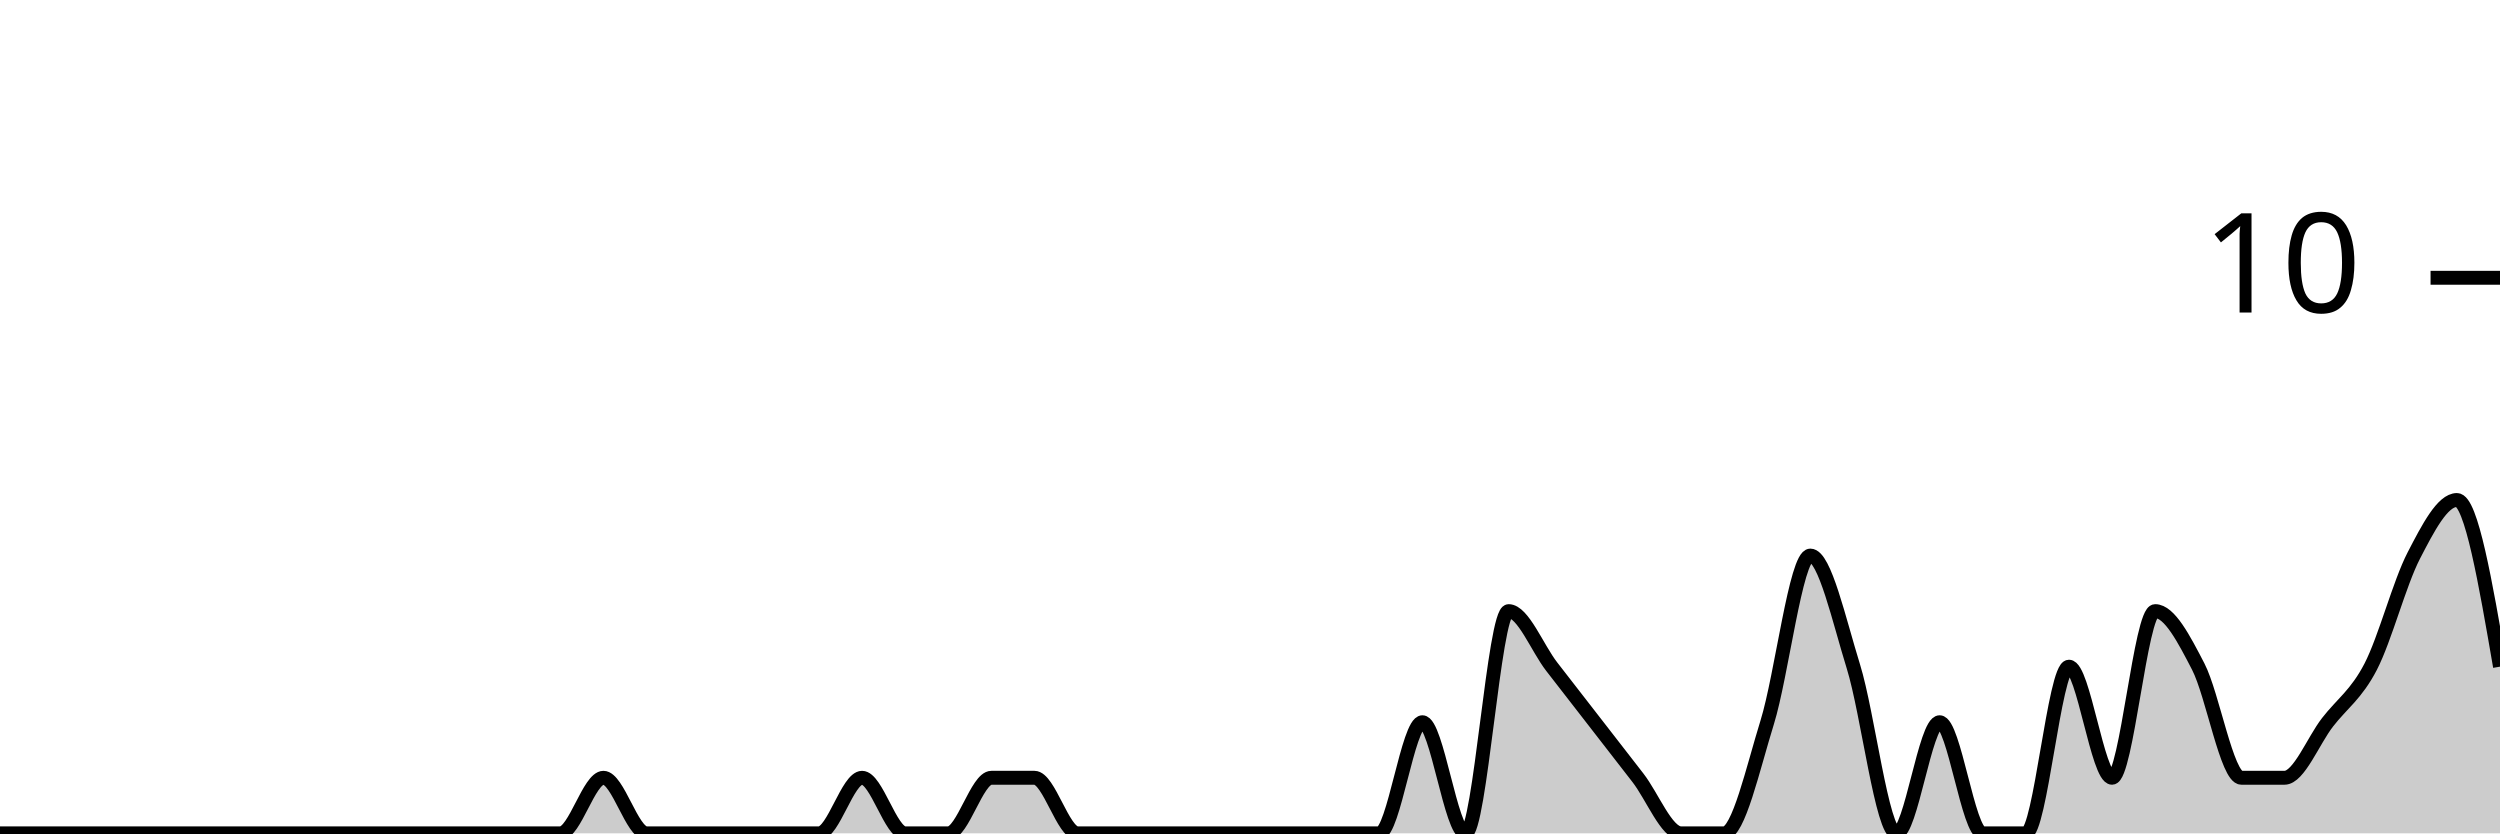
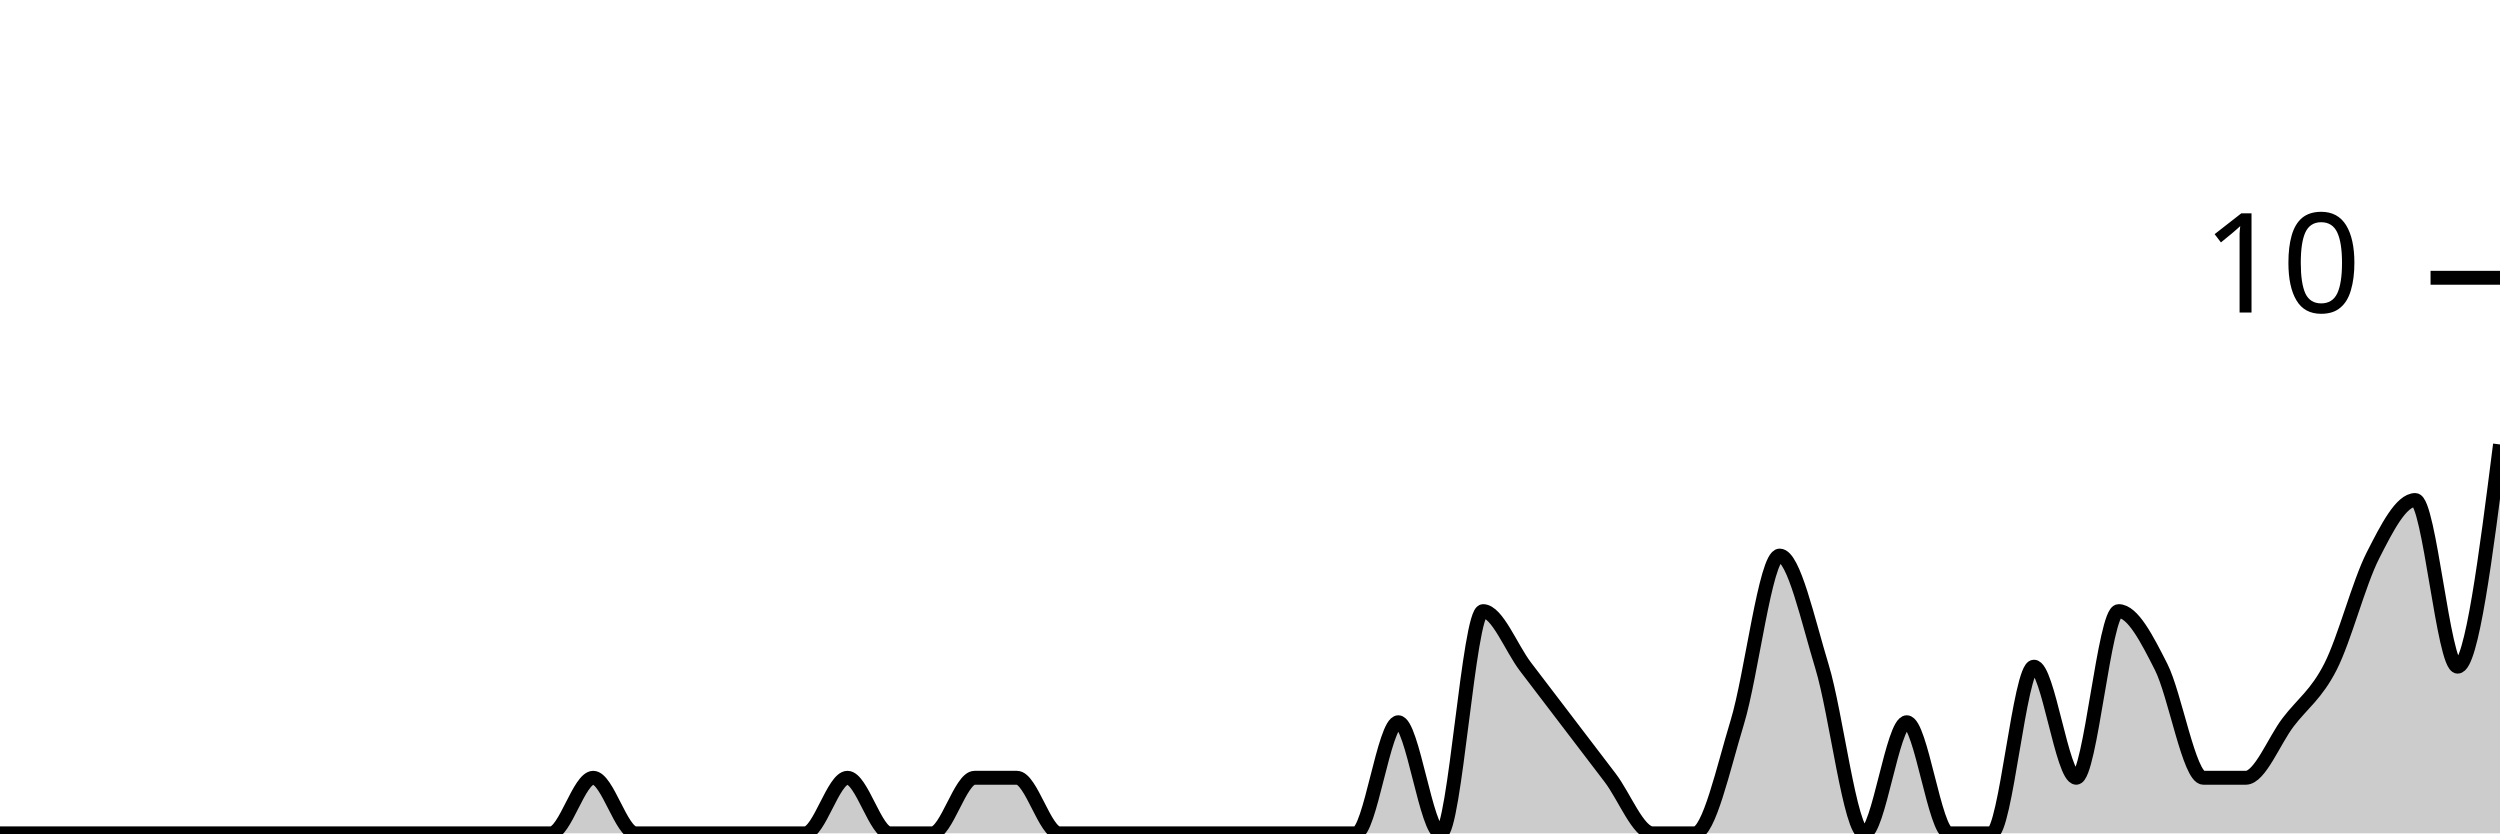
<svg xmlns="http://www.w3.org/2000/svg" viewBox="0 0 180 60">
  <g transform="translate(0,20)">
-     <path class="area" fill="rgba(0, 0, 0, 0.2)" d="M0,40C1.034,40,2.069,40,3.103,40C4.138,40,5.172,40,6.207,40C7.241,40,8.276,40,9.31,40C10.345,40,11.379,40,12.414,40C13.448,40,14.483,40,15.517,40C16.552,40,17.586,40,18.621,40C19.655,40,20.69,40,21.724,40C22.759,40,23.793,40,24.828,40C25.862,40,26.897,40,27.931,40C28.966,40,30,40,31.034,40C32.069,40,33.103,40,34.138,40C35.172,40,36.207,40,37.241,40C38.276,40,39.31,40,40.345,40C41.379,40,42.414,36,43.448,36C44.483,36,45.517,40,46.552,40C47.586,40,48.621,40,49.655,40C50.69,40,51.724,40,52.759,40C53.793,40,54.828,40,55.862,40C56.897,40,57.931,40,58.966,40C60,40,61.034,36,62.069,36C63.103,36,64.138,40,65.172,40C66.207,40,67.241,40,68.276,40C69.31,40,70.345,36,71.379,36C72.414,36,73.448,36,74.483,36C75.517,36,76.552,40,77.586,40C78.621,40,79.655,40,80.69,40C81.724,40,82.759,40,83.793,40C84.828,40,85.862,40,86.897,40C87.931,40,88.966,40,90,40C91.034,40,92.069,40,93.103,40C94.138,40,95.172,40,96.207,40C97.241,40,98.276,40,99.31,40C100.345,40,101.379,32,102.414,32C103.448,32,104.483,40,105.517,40C106.552,40,107.586,24,108.621,24C109.655,24,110.69,26.667,111.724,28C112.759,29.333,113.793,30.667,114.828,32C115.862,33.333,116.897,34.667,117.931,36C118.966,37.333,120,40,121.034,40C122.069,40,123.103,40,124.138,40C125.172,40,126.207,35.333,127.241,32C128.276,28.667,129.31,20,130.345,20C131.379,20,132.414,24.667,133.448,28C134.483,31.333,135.517,40,136.552,40C137.586,40,138.621,32,139.655,32C140.69,32,141.724,40,142.759,40C143.793,40,144.828,40,145.862,40C146.897,40,147.931,28,148.966,28C150,28,151.034,36,152.069,36C153.103,36,154.138,24,155.172,24C156.207,24,157.241,26,158.276,28C159.31,30,160.345,36,161.379,36C162.414,36,163.448,36,164.483,36C165.517,36,166.552,33.333,167.586,32C168.621,30.667,169.655,30,170.69,28C171.724,26,172.759,22,173.793,20C174.828,18,175.862,16,176.897,16C177.931,16,178.966,22,180,28L180,40C178.966,40,177.931,40,176.897,40C175.862,40,174.828,40,173.793,40C172.759,40,171.724,40,170.69,40C169.655,40,168.621,40,167.586,40C166.552,40,165.517,40,164.483,40C163.448,40,162.414,40,161.379,40C160.345,40,159.31,40,158.276,40C157.241,40,156.207,40,155.172,40C154.138,40,153.103,40,152.069,40C151.034,40,150,40,148.966,40C147.931,40,146.897,40,145.862,40C144.828,40,143.793,40,142.759,40C141.724,40,140.69,40,139.655,40C138.621,40,137.586,40,136.552,40C135.517,40,134.483,40,133.448,40C132.414,40,131.379,40,130.345,40C129.31,40,128.276,40,127.241,40C126.207,40,125.172,40,124.138,40C123.103,40,122.069,40,121.034,40C120,40,118.966,40,117.931,40C116.897,40,115.862,40,114.828,40C113.793,40,112.759,40,111.724,40C110.69,40,109.655,40,108.621,40C107.586,40,106.552,40,105.517,40C104.483,40,103.448,40,102.414,40C101.379,40,100.345,40,99.31,40C98.276,40,97.241,40,96.207,40C95.172,40,94.138,40,93.103,40C92.069,40,91.034,40,90,40C88.966,40,87.931,40,86.897,40C85.862,40,84.828,40,83.793,40C82.759,40,81.724,40,80.69,40C79.655,40,78.621,40,77.586,40C76.552,40,75.517,40,74.483,40C73.448,40,72.414,40,71.379,40C70.345,40,69.31,40,68.276,40C67.241,40,66.207,40,65.172,40C64.138,40,63.103,40,62.069,40C61.034,40,60,40,58.966,40C57.931,40,56.897,40,55.862,40C54.828,40,53.793,40,52.759,40C51.724,40,50.69,40,49.655,40C48.621,40,47.586,40,46.552,40C45.517,40,44.483,40,43.448,40C42.414,40,41.379,40,40.345,40C39.31,40,38.276,40,37.241,40C36.207,40,35.172,40,34.138,40C33.103,40,32.069,40,31.034,40C30,40,28.966,40,27.931,40C26.897,40,25.862,40,24.828,40C23.793,40,22.759,40,21.724,40C20.69,40,19.655,40,18.621,40C17.586,40,16.552,40,15.517,40C14.483,40,13.448,40,12.414,40C11.379,40,10.345,40,9.31,40C8.276,40,7.241,40,6.207,40C5.172,40,4.138,40,3.103,40C2.069,40,1.034,40,0,40Z" />
-     <path class="line" stroke="black" fill="none" d="M0,40C1.034,40,2.069,40,3.103,40C4.138,40,5.172,40,6.207,40C7.241,40,8.276,40,9.31,40C10.345,40,11.379,40,12.414,40C13.448,40,14.483,40,15.517,40C16.552,40,17.586,40,18.621,40C19.655,40,20.69,40,21.724,40C22.759,40,23.793,40,24.828,40C25.862,40,26.897,40,27.931,40C28.966,40,30,40,31.034,40C32.069,40,33.103,40,34.138,40C35.172,40,36.207,40,37.241,40C38.276,40,39.31,40,40.345,40C41.379,40,42.414,36,43.448,36C44.483,36,45.517,40,46.552,40C47.586,40,48.621,40,49.655,40C50.69,40,51.724,40,52.759,40C53.793,40,54.828,40,55.862,40C56.897,40,57.931,40,58.966,40C60,40,61.034,36,62.069,36C63.103,36,64.138,40,65.172,40C66.207,40,67.241,40,68.276,40C69.31,40,70.345,36,71.379,36C72.414,36,73.448,36,74.483,36C75.517,36,76.552,40,77.586,40C78.621,40,79.655,40,80.69,40C81.724,40,82.759,40,83.793,40C84.828,40,85.862,40,86.897,40C87.931,40,88.966,40,90,40C91.034,40,92.069,40,93.103,40C94.138,40,95.172,40,96.207,40C97.241,40,98.276,40,99.31,40C100.345,40,101.379,32,102.414,32C103.448,32,104.483,40,105.517,40C106.552,40,107.586,24,108.621,24C109.655,24,110.69,26.667,111.724,28C112.759,29.333,113.793,30.667,114.828,32C115.862,33.333,116.897,34.667,117.931,36C118.966,37.333,120,40,121.034,40C122.069,40,123.103,40,124.138,40C125.172,40,126.207,35.333,127.241,32C128.276,28.667,129.31,20,130.345,20C131.379,20,132.414,24.667,133.448,28C134.483,31.333,135.517,40,136.552,40C137.586,40,138.621,32,139.655,32C140.69,32,141.724,40,142.759,40C143.793,40,144.828,40,145.862,40C146.897,40,147.931,28,148.966,28C150,28,151.034,36,152.069,36C153.103,36,154.138,24,155.172,24C156.207,24,157.241,26,158.276,28C159.31,30,160.345,36,161.379,36C162.414,36,163.448,36,164.483,36C165.517,36,166.552,33.333,167.586,32C168.621,30.667,169.655,30,170.69,28C171.724,26,172.759,22,173.793,20C174.828,18,175.862,16,176.897,16C177.931,16,178.966,22,180,28" />
+     <path class="area" fill="rgba(0, 0, 0, 0.2)" d="M0,40C1.017,40,2.034,40,3.051,40C4.068,40,5.085,40,6.102,40C7.119,40,8.136,40,9.153,40C10.169,40,11.186,40,12.203,40C13.22,40,14.237,40,15.254,40C16.271,40,17.288,40,18.305,40C19.322,40,20.339,40,21.356,40C22.373,40,23.39,40,24.407,40C25.424,40,26.441,40,27.458,40C28.475,40,29.492,40,30.508,40C31.525,40,32.542,40,33.559,40C34.576,40,35.593,40,36.61,40C37.627,40,38.644,40,39.661,40C40.678,40,41.695,36,42.712,36C43.729,36,44.746,40,45.763,40C46.78,40,47.797,40,48.814,40C49.831,40,50.847,40,51.864,40C52.881,40,53.898,40,54.915,40C55.932,40,56.949,40,57.966,40C58.983,40,60,36,61.017,36C62.034,36,63.051,40,64.068,40C65.085,40,66.102,40,67.119,40C68.136,40,69.153,36,70.169,36C71.186,36,72.203,36,73.22,36C74.237,36,75.254,40,76.271,40C77.288,40,78.305,40,79.322,40C80.339,40,81.356,40,82.373,40C83.39,40,84.407,40,85.424,40C86.441,40,87.458,40,88.475,40C89.492,40,90.508,40,91.525,40C92.542,40,93.559,40,94.576,40C95.593,40,96.61,40,97.627,40C98.644,40,99.661,32,100.678,32C101.695,32,102.712,40,103.729,40C104.746,40,105.763,24,106.78,24C107.797,24,108.814,26.667,109.831,28C110.847,29.333,111.864,30.667,112.881,32C113.898,33.333,114.915,34.667,115.932,36C116.949,37.333,117.966,40,118.983,40C120,40,121.017,40,122.034,40C123.051,40,124.068,35.333,125.085,32C126.102,28.667,127.119,20,128.136,20C129.153,20,130.169,24.667,131.186,28C132.203,31.333,133.22,40,134.237,40C135.254,40,136.271,32,137.288,32C138.305,32,139.322,40,140.339,40C141.356,40,142.373,40,143.39,40C144.407,40,145.424,28,146.441,28C147.458,28,148.475,36,149.492,36C150.508,36,151.525,24,152.542,24C153.559,24,154.576,26,155.593,28C156.61,30,157.627,36,158.644,36C159.661,36,160.678,36,161.695,36C162.712,36,163.729,33.333,164.746,32C165.763,30.667,166.78,30,167.797,28C168.814,26,169.831,22,170.847,20C171.864,18,172.881,16,173.898,16C174.915,16,175.932,28,176.949,28C177.966,28,178.983,20,180,12L180,40C178.983,40,177.966,40,176.949,40C175.932,40,174.915,40,173.898,40C172.881,40,171.864,40,170.847,40C169.831,40,168.814,40,167.797,40C166.78,40,165.763,40,164.746,40C163.729,40,162.712,40,161.695,40C160.678,40,159.661,40,158.644,40C157.627,40,156.61,40,155.593,40C154.576,40,153.559,40,152.542,40C151.525,40,150.508,40,149.492,40C148.475,40,147.458,40,146.441,40C145.424,40,144.407,40,143.39,40C142.373,40,141.356,40,140.339,40C139.322,40,138.305,40,137.288,40C136.271,40,135.254,40,134.237,40C133.22,40,132.203,40,131.186,40C130.169,40,129.153,40,128.136,40C127.119,40,126.102,40,125.085,40C124.068,40,123.051,40,122.034,40C121.017,40,120,40,118.983,40C117.966,40,116.949,40,115.932,40C114.915,40,113.898,40,112.881,40C111.864,40,110.847,40,109.831,40C108.814,40,107.797,40,106.78,40C105.763,40,104.746,40,103.729,40C102.712,40,101.695,40,100.678,40C99.661,40,98.644,40,97.627,40C96.61,40,95.593,40,94.576,40C93.559,40,92.542,40,91.525,40C90.508,40,89.492,40,88.475,40C87.458,40,86.441,40,85.424,40C84.407,40,83.39,40,82.373,40C81.356,40,80.339,40,79.322,40C78.305,40,77.288,40,76.271,40C75.254,40,74.237,40,73.22,40C72.203,40,71.186,40,70.169,40C69.153,40,68.136,40,67.119,40C66.102,40,65.085,40,64.068,40C63.051,40,62.034,40,61.017,40C60,40,58.983,40,57.966,40C56.949,40,55.932,40,54.915,40C53.898,40,52.881,40,51.864,40C50.847,40,49.831,40,48.814,40C47.797,40,46.78,40,45.763,40C44.746,40,43.729,40,42.712,40C41.695,40,40.678,40,39.661,40C38.644,40,37.627,40,36.61,40C35.593,40,34.576,40,33.559,40C32.542,40,31.525,40,30.508,40C29.492,40,28.475,40,27.458,40C26.441,40,25.424,40,24.407,40C23.39,40,22.373,40,21.356,40C20.339,40,19.322,40,18.305,40C17.288,40,16.271,40,15.254,40C14.237,40,13.22,40,12.203,40C11.186,40,10.169,40,9.153,40C8.136,40,7.119,40,6.102,40C5.085,40,4.068,40,3.051,40C2.034,40,1.017,40,0,40Z" />
+     <path class="line" stroke="black" fill="none" d="M0,40C1.017,40,2.034,40,3.051,40C4.068,40,5.085,40,6.102,40C7.119,40,8.136,40,9.153,40C10.169,40,11.186,40,12.203,40C13.22,40,14.237,40,15.254,40C16.271,40,17.288,40,18.305,40C19.322,40,20.339,40,21.356,40C22.373,40,23.39,40,24.407,40C25.424,40,26.441,40,27.458,40C28.475,40,29.492,40,30.508,40C31.525,40,32.542,40,33.559,40C34.576,40,35.593,40,36.61,40C37.627,40,38.644,40,39.661,40C40.678,40,41.695,36,42.712,36C43.729,36,44.746,40,45.763,40C46.78,40,47.797,40,48.814,40C49.831,40,50.847,40,51.864,40C52.881,40,53.898,40,54.915,40C55.932,40,56.949,40,57.966,40C58.983,40,60,36,61.017,36C62.034,36,63.051,40,64.068,40C65.085,40,66.102,40,67.119,40C68.136,40,69.153,36,70.169,36C71.186,36,72.203,36,73.22,36C74.237,36,75.254,40,76.271,40C77.288,40,78.305,40,79.322,40C80.339,40,81.356,40,82.373,40C83.39,40,84.407,40,85.424,40C86.441,40,87.458,40,88.475,40C89.492,40,90.508,40,91.525,40C92.542,40,93.559,40,94.576,40C95.593,40,96.61,40,97.627,40C98.644,40,99.661,32,100.678,32C101.695,32,102.712,40,103.729,40C104.746,40,105.763,24,106.78,24C107.797,24,108.814,26.667,109.831,28C110.847,29.333,111.864,30.667,112.881,32C113.898,33.333,114.915,34.667,115.932,36C116.949,37.333,117.966,40,118.983,40C120,40,121.017,40,122.034,40C123.051,40,124.068,35.333,125.085,32C126.102,28.667,127.119,20,128.136,20C129.153,20,130.169,24.667,131.186,28C132.203,31.333,133.22,40,134.237,40C135.254,40,136.271,32,137.288,32C138.305,32,139.322,40,140.339,40C141.356,40,142.373,40,143.39,40C144.407,40,145.424,28,146.441,28C147.458,28,148.475,36,149.492,36C150.508,36,151.525,24,152.542,24C153.559,24,154.576,26,155.593,28C156.61,30,157.627,36,158.644,36C159.661,36,160.678,36,161.695,36C162.712,36,163.729,33.333,164.746,32C165.763,30.667,166.78,30,167.797,28C168.814,26,169.831,22,170.847,20C171.864,18,172.881,16,173.898,16C174.915,16,175.932,28,176.949,28C177.966,28,178.983,20,180,12" />
    <path class="axis-ceiling" stroke-width="1" stroke="black" fill="none" d="M175,0L180,0" />
    <text class="axis-ceiling-label" font-family="sans-serif" text-anchor="end" font-size="10px" x="170" y="2.5">10</text>
  </g>
</svg>
